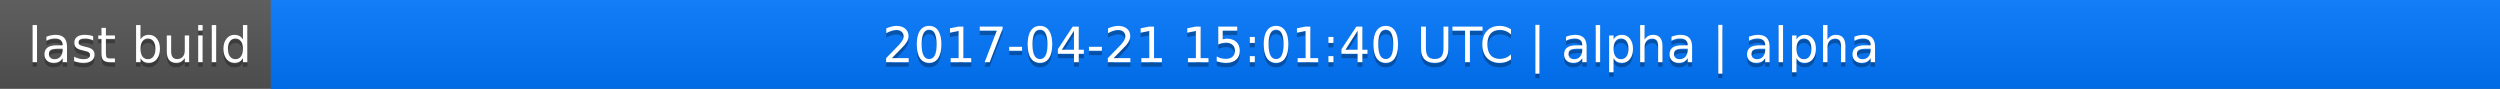
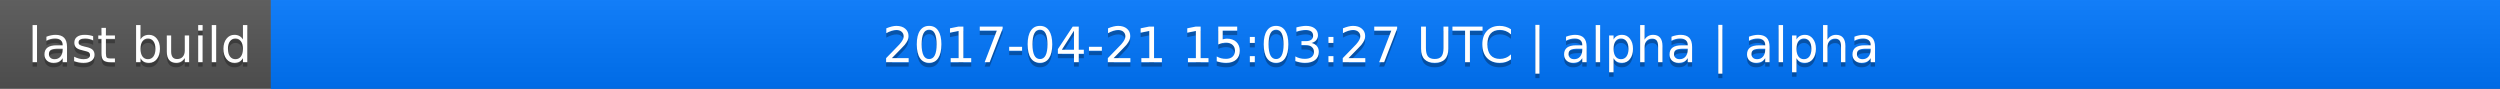
<svg xmlns="http://www.w3.org/2000/svg" width="563" height="20">
  <linearGradient id="a" x2="0" y2="100%">
    <stop offset="0" stop-color="#bbb" stop-opacity=".1" />
    <stop offset="1" stop-opacity=".1" />
  </linearGradient>
  <rect rx="0" width="563" height="20" fill="#555" />
  <rect rx="0" x="61" width="502" height="20" fill="#07f" />
  <path fill="#07f" d="M61 0h4v20h-4z" />
  <rect rx="0" width="563" height="20" fill="url(#a)" />
  <g fill="#fff" text-anchor="middle" font-family="DejaVu Sans,Verdana,Geneva,sans-serif" font-size="11">
    <text x="31.5" y="15" fill="#010101" fill-opacity=".3">last build</text>
    <text x="31.5" y="14">last build</text>
-     <text x="311" y="15" fill="#010101" fill-opacity=".3">2017-04-21 15:01:40 UTC | alpha | alpha</text>
-     <text x="311" y="14">2017-04-21 15:01:40 UTC | alpha | alpha</text>
+     <text x="311" y="15" fill="#010101" fill-opacity=".3">2017-04-21 15:03:27 UTC | alpha | alpha</text>
+     <text x="311" y="14">2017-04-21 15:03:27 UTC | alpha | alpha</text>
  </g>
</svg>
